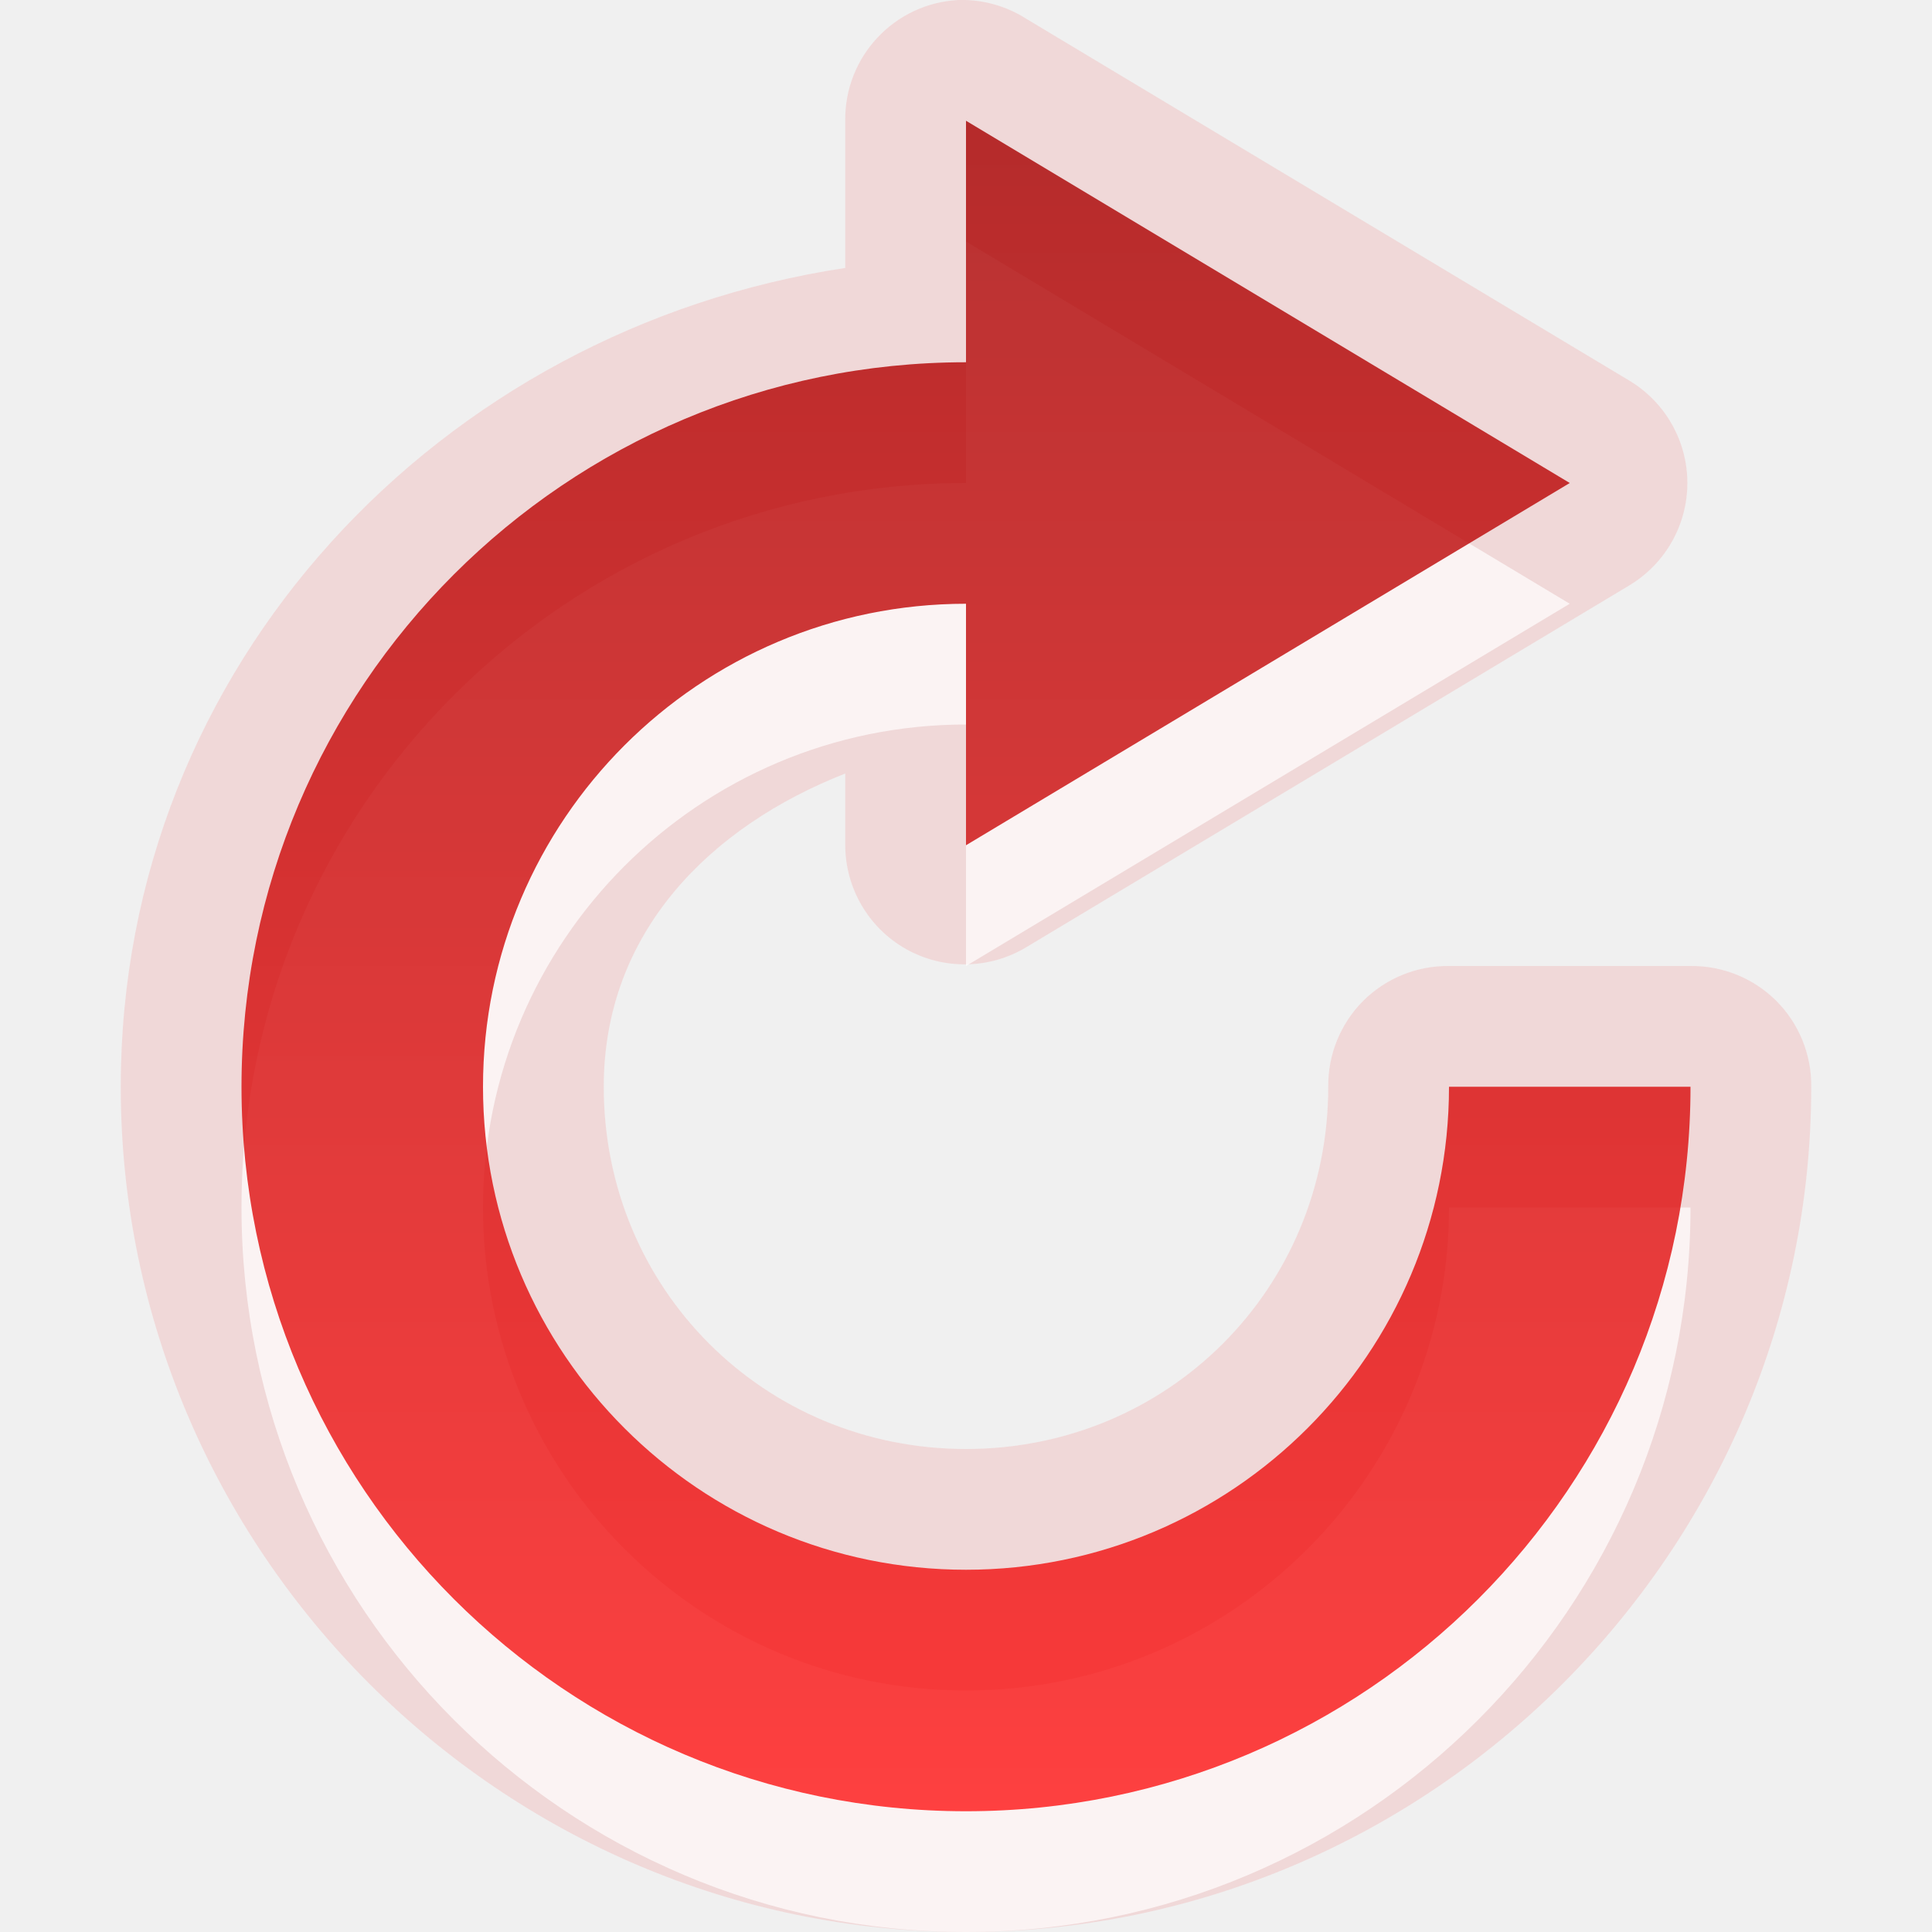
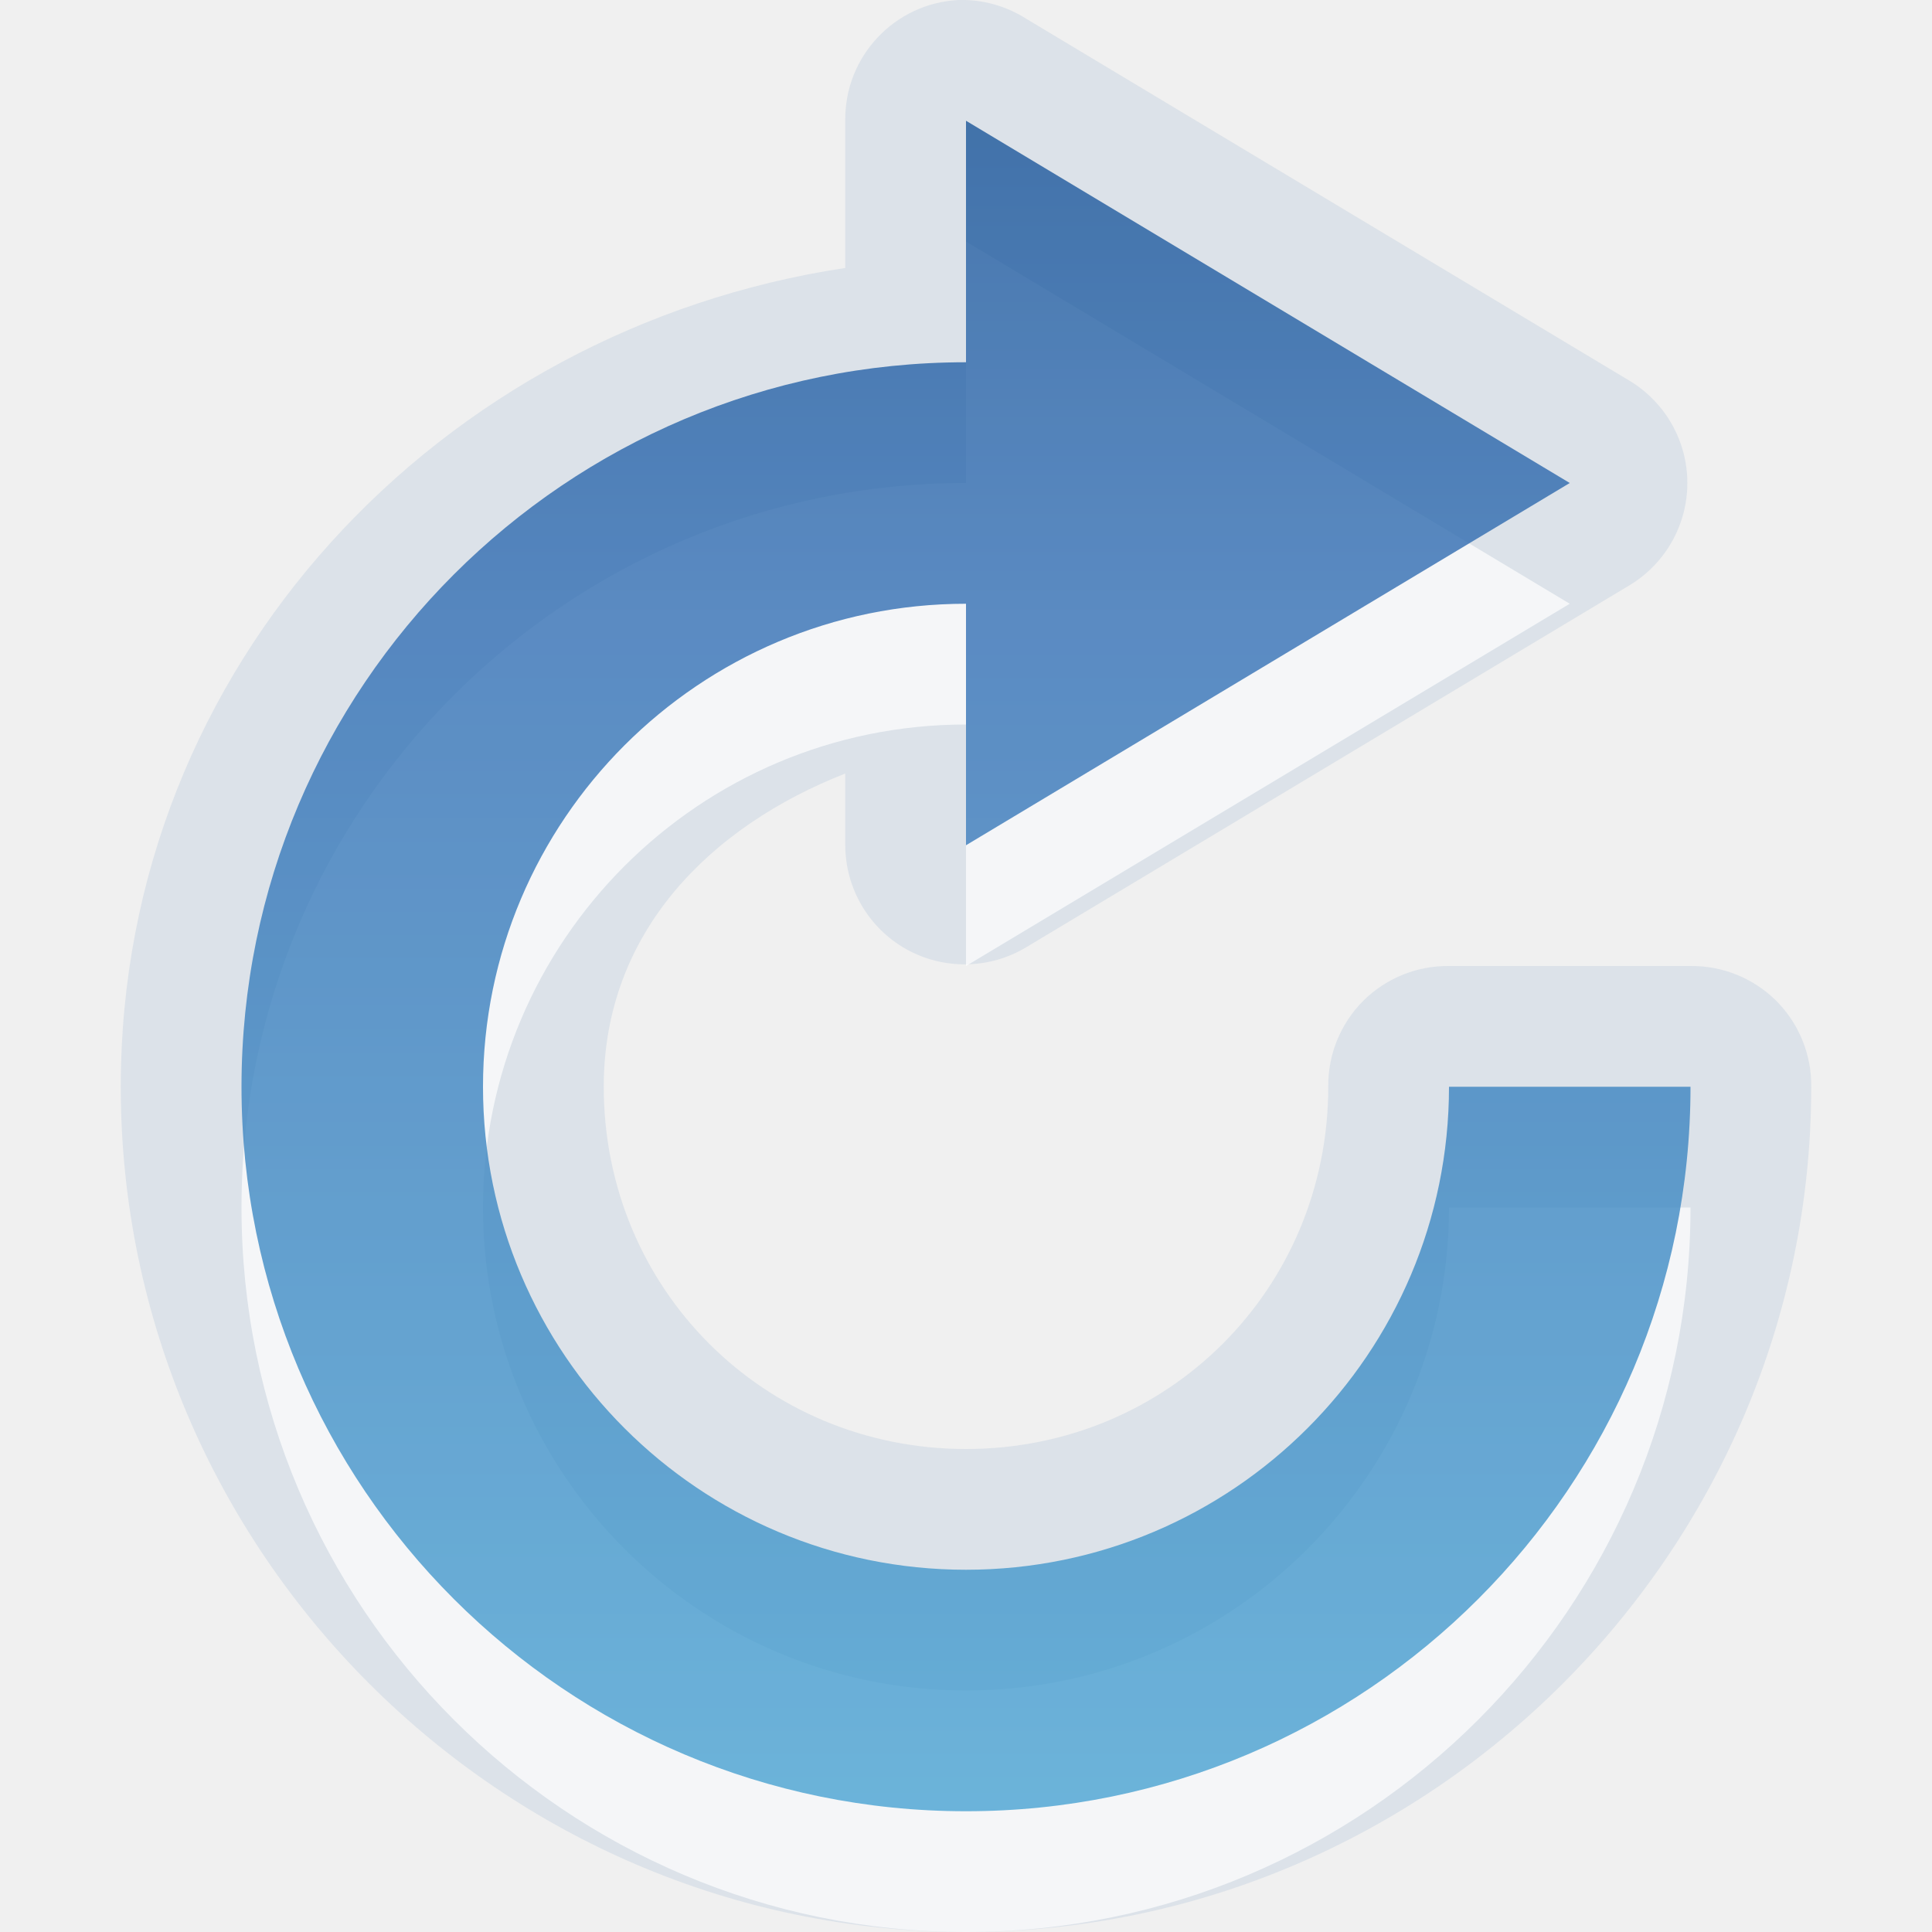
<svg xmlns="http://www.w3.org/2000/svg" xmlns:xlink="http://www.w3.org/1999/xlink" version="1.0" width="16" height="16" id="svg3211">
  <defs id="defs3213">
    <linearGradient id="linearGradient3187">
      <stop id="stop3189" style="stop-color:#a60000;stop-opacity:1" offset="0" />
      <stop id="stop3191" style="stop-color:#ff1313;stop-opacity:1" offset="1" />
    </linearGradient>
-     <linearGradient x1="12.94" y1="5" x2="12.94" y2="19.004" id="linearGradient3190" xlink:href="#linearGradient3187" gradientUnits="userSpaceOnUse" gradientTransform="translate(-4,-4)" />
+     <linearGradient x1="12.94" y1="5" x2="12.94" y2="19.004" id="linearGradient3190" xlink:href="#linearGradient3187" gradientUnits="userSpaceOnUse" gradientTransform="translate(-1,-1)" />
+     <linearGradient x1="5.883" y1="2" x2="6.082" y2="19.05" id="linearGradient3644" xlink:href="#linearGradient2867-449-88-871-390-598-476-591-434-148-69" gradientUnits="userSpaceOnUse" />
+     <linearGradient x1="8.496" y1="-0.062" x2="8.496" y2="8.083" id="linearGradient3634" xlink:href="#linearGradient2867-449-88-871-390-598-476-591-434-148-69" gradientUnits="userSpaceOnUse" gradientTransform="matrix(1.052632,0,0,-0.9843625,2.578947,10.93939)" />
+     <linearGradient x1="8.942" y1="15" x2="9.02" y2="2.5" id="linearGradient3631" xlink:href="#linearGradient2867-449-88-871-390-598-476-591-434-148-69" gradientUnits="userSpaceOnUse" gradientTransform="translate(3,3)" />
+     <linearGradient id="linearGradient2867-449-88-871-390-598-476-591-434-148-69-4">
+       <stop id="stop4629-22-2" style="stop-color:#49a3d2;stop-opacity:1" offset="0" />
+       <stop id="stop4631-4-9" style="stop-color:#3470b4;stop-opacity:1" offset="0.705" />
+       <stop id="stop4633-7-6" style="stop-color:#1b5699;stop-opacity:1" offset="1" />
+     </linearGradient>
+     <linearGradient id="linearGradient2867-449-88-871-390-598-476-591-434-148-69">
+       <stop id="stop4629-22" style="stop-color:#49a3d2;stop-opacity:1" offset="0" />
+       <stop id="stop4631-4" style="stop-color:#3470b4;stop-opacity:1" offset="0.705" />
+       <stop id="stop4633-7" style="stop-color:#1b5699;stop-opacity:1" offset="1" />
+     </linearGradient>
+     <linearGradient x1="15.487" y1="19.006" x2="15.487" y2="5" id="linearGradient2878" xlink:href="#linearGradient2867-449-88-871-390-598-476-591-434-148-69-4" gradientUnits="userSpaceOnUse" gradientTransform="translate(-4,-4)" />
  </defs>
-   <g id="layer1">
-     <path d="M 11.938,4 C 11.407,4.027 10.993,4.469 11,5 L 11,6.219 C 7.645,6.726 5,9.508 5,13 C 5,16.847 8.153,20 12,20 C 15.847,20 19,16.847 19,13 C 19.003,12.734 18.899,12.478 18.711,12.289 C 18.522,12.101 18.266,11.997 18,12 L 16,12 C 15.734,11.997 15.478,12.101 15.289,12.289 C 15.101,12.478 14.997,12.734 15,13 C 15,14.673 13.673,16 12,16 C 10.327,16 9,14.673 9,13 C 9,11.72 9.882,10.845 11,10.406 L 11,11 C 11.001,11.356 11.193,11.685 11.504,11.86 C 11.814,12.034 12.195,12.028 12.5,11.844 L 17.5,8.844 C 17.794,8.664 17.974,8.345 17.974,8 C 17.974,7.655 17.794,7.336 17.5,7.156 L 12.5,4.156 C 12.333,4.049 12.136,3.994 11.938,4 z" transform="translate(-4,-4)" id="path3199" style="opacity:0.1;fill:#f50000;fill-opacity:1;fill-rule:nonzero;stroke:none;stroke-width:4;stroke-linecap:round;stroke-linejoin:miter;marker:none;marker-start:none;marker-mid:none;marker-end:none;stroke-miterlimit:4;stroke-dasharray:none;stroke-dashoffset:0;stroke-opacity:1;visibility:visible;display:inline;overflow:visible;enable-background:accumulate" />
-     <path d="M 8,2 L 8,4 C 4.688,4 2,6.688 2,10 C 2,13.312 4.688,16 8,16 C 11.312,16 14,13.312 14,10 L 12,10 C 12,12.208 10.208,14 8,14 C 5.792,14 4,12.208 4,10 C 4,7.792 5.792,6 8,6 L 8,8 L 13,5 L 8,2 z" id="path3224" style="opacity:0.7;fill:#ffffff;fill-opacity:1;fill-rule:evenodd;stroke:none;stroke-width:1px;stroke-linecap:butt;stroke-linejoin:miter;stroke-opacity:1" />
-     <path d="M 8,1 L 8,3 C 4.688,3 2,5.688 2,9 C 2,12.312 4.688,15 8,15 C 11.312,15 14,12.312 14,9 L 12,9 C 12,11.208 10.208,13 8,13 C 5.792,13 4,11.208 4,9 C 4,6.792 5.792,5 8,5 L 8,7 L 13,4 L 8,1 z" id="path4199" style="opacity:0.8;fill:url(#linearGradient3190);fill-opacity:1;fill-rule:evenodd;stroke:none;stroke-width:1px;stroke-linecap:butt;stroke-linejoin:miter;stroke-opacity:1" />
-   </g>
+   <path d="M 7.938,0 C 7.407,0.027 6.993,0.469 7,1 L 7,2.219 C 3.645,2.726 1,5.508 1,9 c 0,3.847 3.153,7 7,7 3.847,0 7,-3.153 7,-7 C 15.003,8.734 14.899,8.478 14.711,8.289 14.522,8.101 14.266,7.997 14,8 L 12,8 C 11.734,7.997 11.478,8.101 11.289,8.289 11.101,8.478 10.997,8.734 11,9 11,10.673 9.673,12 8,12 6.327,12 5,10.673 5,9 5,7.72 5.882,6.845 7,6.406 L 7,7 C 7.001,7.356 7.193,7.685 7.504,7.86 7.814,8.034 8.195,8.028 8.5,7.844 l 5,-3 C 13.794,4.664 13.974,4.345 13.974,4 13.974,3.655 13.794,3.336 13.5,3.156 l -5,-3 C 8.333,0.049 8.136,-0.006 7.938,0 z" id="path3199" style="opacity:0.1;fill:#2a65a9;fill-opacity:1;fill-rule:nonzero;stroke:none;stroke-width:4;marker:none;visibility:visible;display:inline;overflow:visible;enable-background:accumulate" />
+   <path d="m 8,2 0,2 c -3.312,0 -6,2.688 -6,6 0,3.312 2.688,6 6,6 3.312,0 6,-2.688 6,-6 l -2,0 c 0,2.208 -1.792,4 -4,4 C 5.792,14 4,12.208 4,10 4,7.792 5.792,6 8,6 L 8,8 13,5 8,2 z" id="path3224" style="opacity:0.7;fill:#ffffff;fill-opacity:1;fill-rule:evenodd;stroke:none" />
+   <path d="M 8,1 8,3 C 4.688,3 2,5.688 2,9 c 0,3.312 2.688,6 6,6 3.312,0 6,-2.688 6,-6 l -2,0 c 0,2.208 -1.792,4 -4,4 C 5.792,13 4,11.208 4,9 4,6.792 5.792,5 8,5 L 8,7 13,4 8,1 z" id="path4199" style="opacity:0.8;fill:url(#linearGradient2878);fill-opacity:1;fill-rule:evenodd;stroke:none" />
</svg>
